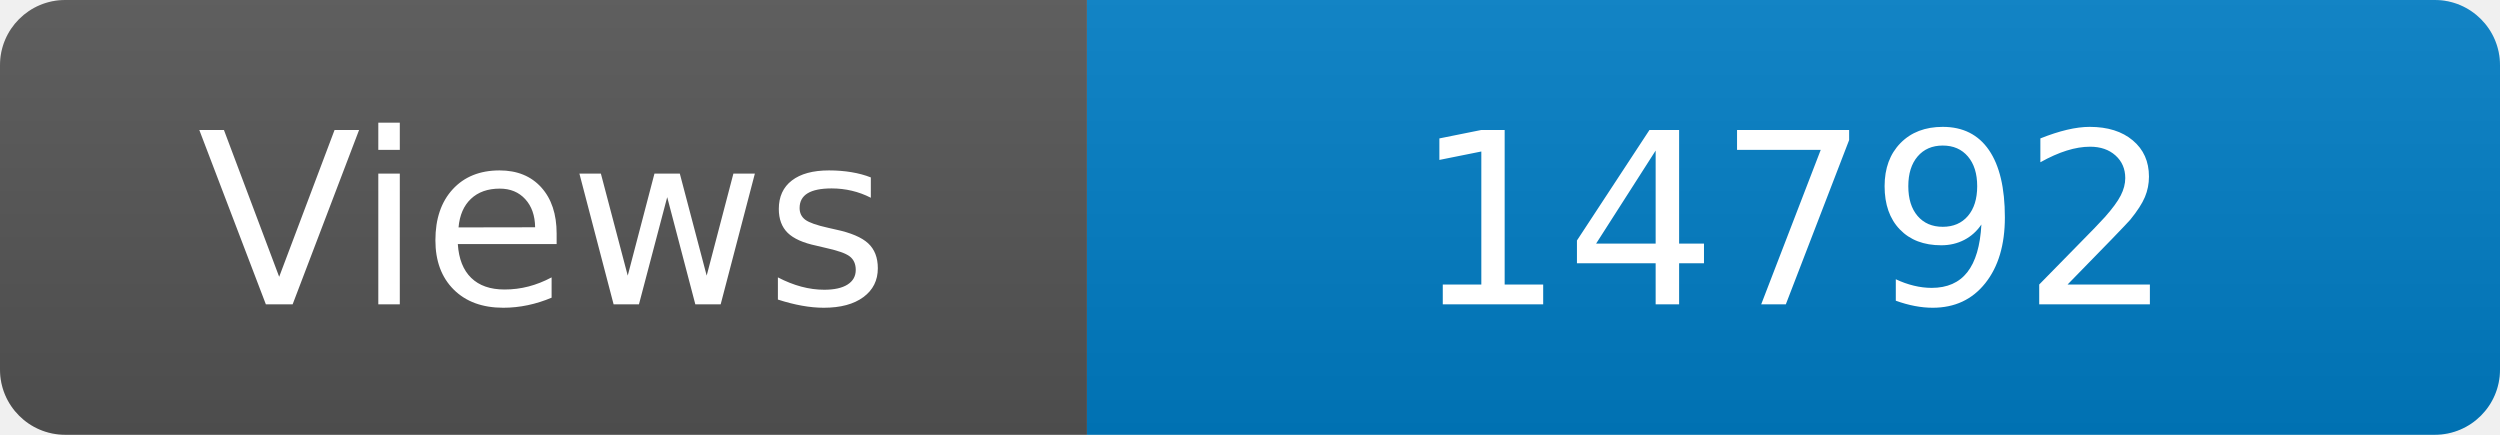
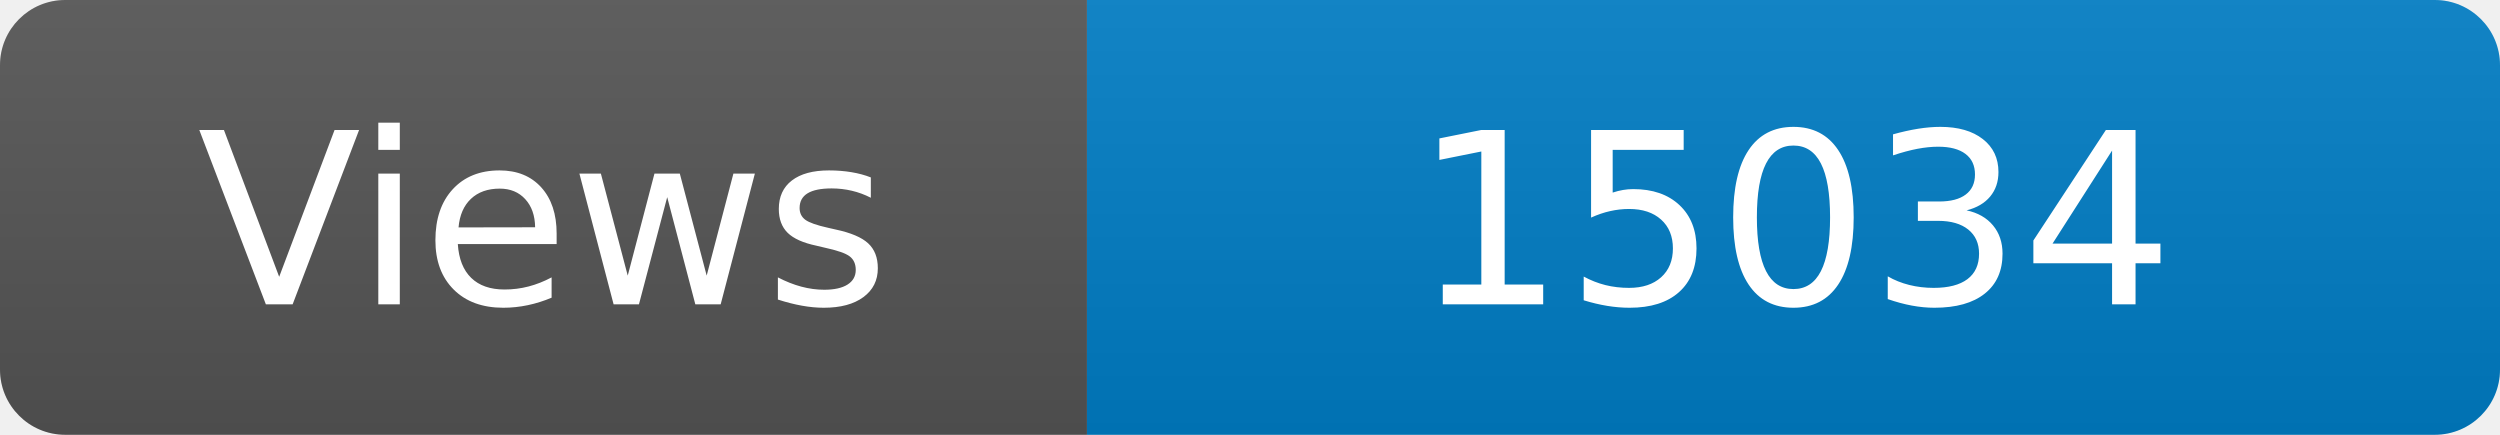
<svg xmlns="http://www.w3.org/2000/svg" width="115" height="20" role="img" aria-label="Maintained?: yes">
  <linearGradient id="s" x2="0" y2="100%">
    <stop offset="0" stop-color="#bbb" stop-opacity=".1" />
    <stop offset="1" stop-opacity=".1" />
  </linearGradient>
  <clipPath id="r">
    <rect width="115" height="20" rx="3" fill="#fff" />
  </clipPath>
  <g clip-path="url(#r)">
    <rect width="50" height="20" fill="#555" />
    <rect x="50" width="160" height="20" fill="#007ec6" />
    <rect width="115" height="20" fill="url(#s)" />
  </g>
  <g fill="#fff" text-anchor="middle" font-family="Verdana,Geneva,DejaVu Sans,sans-serif" font-size="110">
    <text x="250" y="140" transform="scale(.1)" fill="#fff">Views</text>
-     <text x="825" y="140" transform="scale(.1)" fill="#fff">14792</text>
+     <text x="825" y="140" transform="scale(.1)" fill="#fff">15034</text>
  </g>
</svg>
